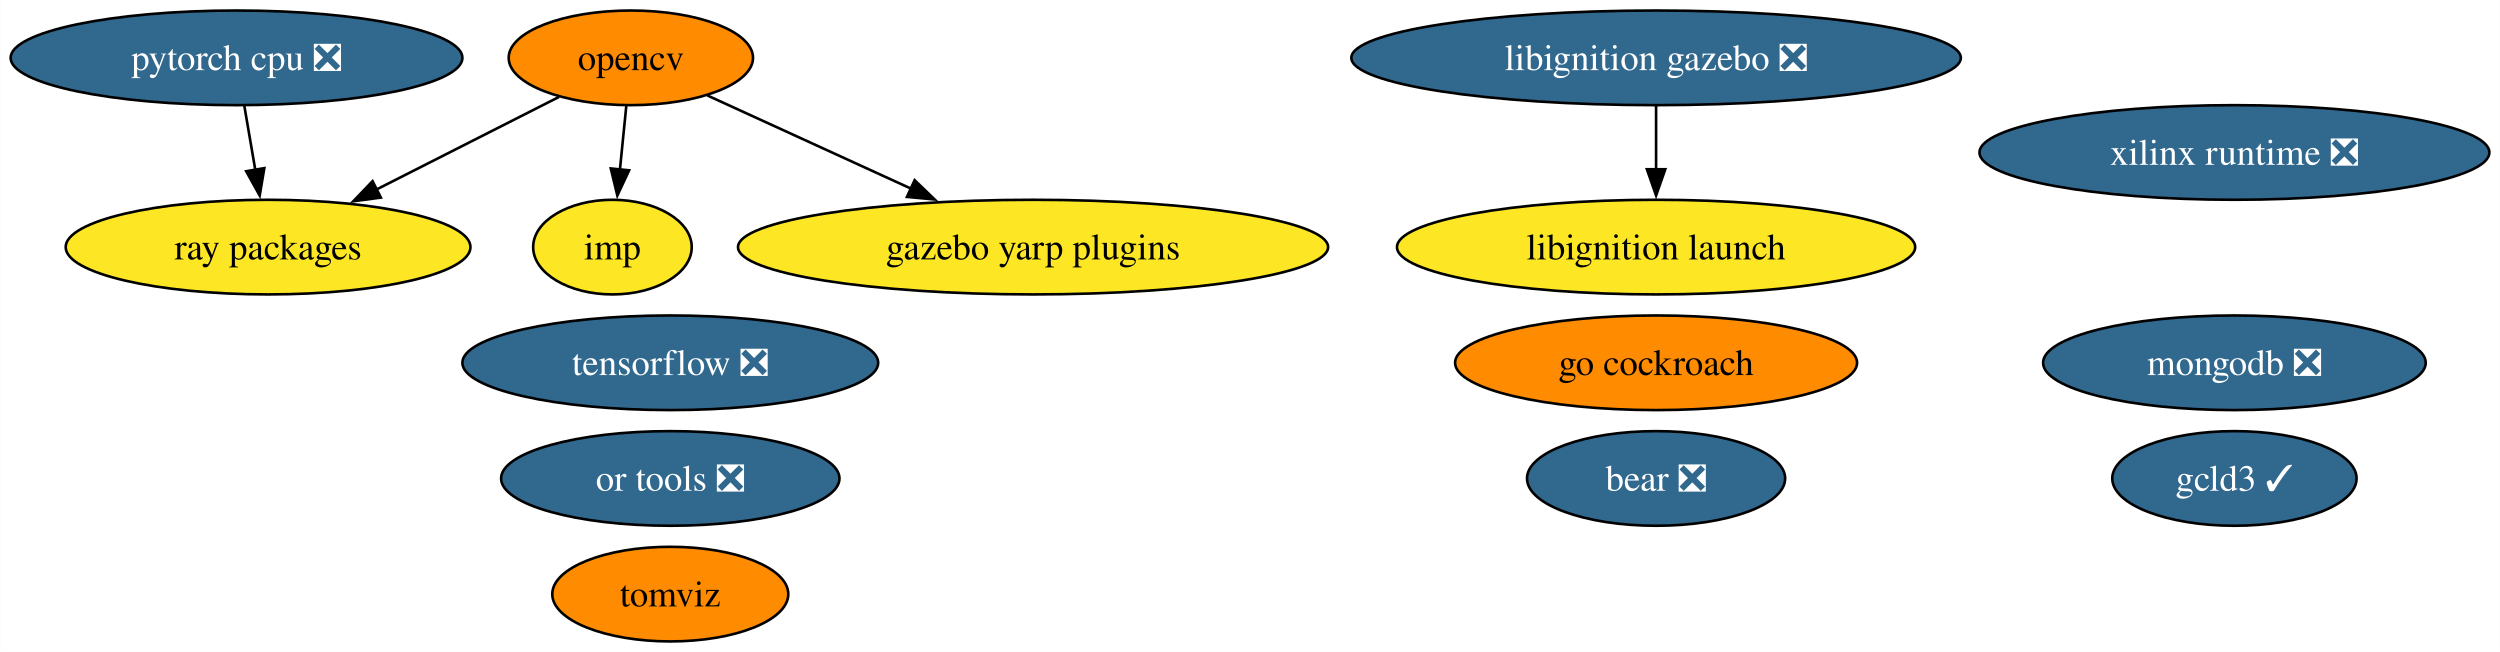
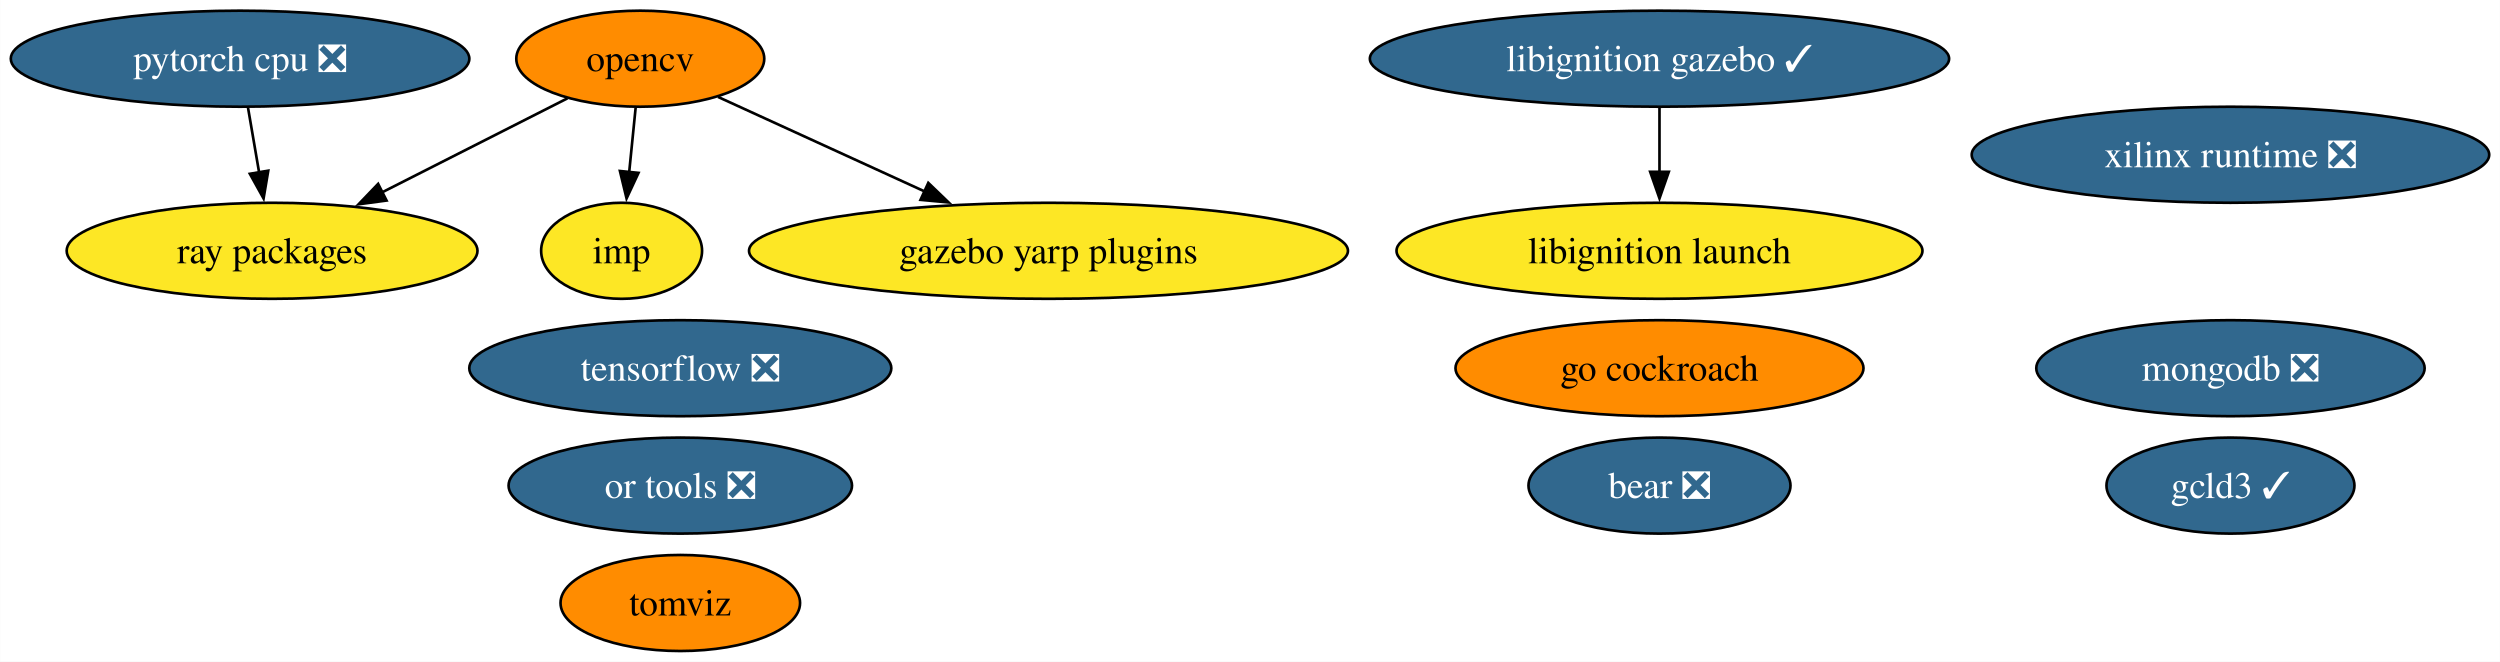
- <svg xmlns="http://www.w3.org/2000/svg" xmlns:xlink="http://www.w3.org/1999/xlink" width="951pt" height="248pt" viewBox="0.00 0.00 950.91 248.00">
+ <svg xmlns="http://www.w3.org/2000/svg" xmlns:xlink="http://www.w3.org/1999/xlink" width="937pt" height="248pt" viewBox="0.00 0.00 936.91 248.00">
  <g id="graph0" class="graph" transform="scale(1 1) rotate(0) translate(4 244)">
-     <polygon fill="white" stroke="none" points="-4,4 -4,-244 946.91,-244 946.91,4 -4,4" />
+     <polygon fill="white" stroke="none" points="-4,4 -4,-244 932.91,-244 932.91,4 -4,4" />
    <g id="node1" class="node">
      <g id="a_node1">
        <a xlink:href="https://github.com/conda-forge/opencv-feedstock" xlink:title="opencv">
          <ellipse fill="#ff8c00" stroke="black" cx="235.93" cy="-222" rx="46.47" ry="18" />
          <text text-anchor="middle" x="235.93" y="-217.32" font-family="Times,serif" font-size="14.00">opencv</text>
        </a>
      </g>
    </g>
    <g id="node6" class="node">
      <g id="a_node6">
        <a xlink:href="https://github.com/conda-forge/ray-packages-feedstock" xlink:title="ray packages">
          <ellipse fill="#fde725" stroke="black" cx="97.93" cy="-150" rx="76.99" ry="18" />
          <text text-anchor="middle" x="97.93" y="-145.32" font-family="Times,serif" font-size="14.00">ray packages</text>
        </a>
      </g>
    </g>
    <g id="edge3" class="edge">
      <path fill="none" stroke="black" d="M208.67,-207.17C188.78,-197.08 161.47,-183.23 138.96,-171.81" />
      <polygon fill="black" stroke="black" points="140.84,-168.84 130.34,-167.44 137.68,-175.09 140.84,-168.84" />
    </g>
    <g id="node10" class="node">
      <g id="a_node10">
        <a xlink:href="https://github.com/conda-forge/imp-feedstock" xlink:title="imp">
          <ellipse fill="#fde725" stroke="black" cx="228.93" cy="-150" rx="30.16" ry="18" />
          <text text-anchor="middle" x="228.93" y="-145.32" font-family="Times,serif" font-size="14.00">imp</text>
        </a>
      </g>
    </g>
    <g id="edge2" class="edge">
      <path fill="none" stroke="black" d="M234.2,-203.7C233.47,-196.41 232.6,-187.73 231.78,-179.54" />
      <polygon fill="black" stroke="black" points="235.27,-179.21 230.79,-169.61 228.3,-179.91 235.27,-179.21" />
    </g>
    <g id="node14" class="node">
      <g id="a_node14">
        <a xlink:href="https://github.com/conda-forge/gazebo-yarp-plugins-feedstock" xlink:title="gazebo yarp plugins">
          <ellipse fill="#fde725" stroke="black" cx="388.93" cy="-150" rx="112.24" ry="18" />
          <text text-anchor="middle" x="388.93" y="-145.32" font-family="Times,serif" font-size="14.00">gazebo yarp plugins</text>
        </a>
      </g>
    </g>
    <g id="edge1" class="edge">
      <path fill="none" stroke="black" d="M265.07,-207.67C286.92,-197.67 317.27,-183.79 342.45,-172.27" />
      <polygon fill="black" stroke="black" points="343.88,-175.46 351.51,-168.12 340.96,-169.1 343.88,-175.46" />
    </g>
    <g id="node2" class="node">
      <g id="a_node2">
        <a xlink:href="https://github.com/conda-forge/tensorflow-feedstock/pull/376" xlink:title="tensorflow ❎">
          <ellipse fill="#31688e" stroke="black" cx="250.93" cy="-106" rx="79.09" ry="18" />
          <text text-anchor="middle" x="250.93" y="-101.33" font-family="Times,serif" font-size="14.00" fill="white">tensorflow ❎</text>
        </a>
      </g>
    </g>
    <g id="node3" class="node">
      <g id="a_node3">
        <a xlink:href="https://github.com/conda-forge/pytorch-cpu-feedstock/pull/225" xlink:title="pytorch cpu ❎">
          <ellipse fill="#31688e" stroke="black" cx="85.93" cy="-222" rx="85.93" ry="18" />
          <text text-anchor="middle" x="85.93" y="-217.32" font-family="Times,serif" font-size="14.00" fill="white">pytorch cpu ❎</text>
        </a>
      </g>
    </g>
    <g id="edge4" class="edge">
      <path fill="none" stroke="black" d="M88.9,-203.7C90.16,-196.32 91.67,-187.52 93.09,-179.25" />
      <polygon fill="black" stroke="black" points="96.5,-180.04 94.74,-169.6 89.6,-178.86 96.5,-180.04" />
    </g>
    <g id="node4" class="node">
      <g id="a_node4">
        <a xlink:href="https://github.com/conda-forge/mongodb-feedstock/pull/87" xlink:title="mongodb ❎">
-           <ellipse fill="#31688e" stroke="black" cx="845.93" cy="-106" rx="72.78" ry="18" />
-           <text text-anchor="middle" x="845.93" y="-101.33" font-family="Times,serif" font-size="14.00" fill="white">mongodb ❎</text>
+           <ellipse fill="#31688e" stroke="black" cx="831.93" cy="-106" rx="72.78" ry="18" />
+           <text text-anchor="middle" x="831.93" y="-101.33" font-family="Times,serif" font-size="14.00" fill="white">mongodb ❎</text>
        </a>
      </g>
    </g>
    <g id="node5" class="node">
      <g id="a_node5">
        <a xlink:href="https://github.com/conda-forge/go-cockroach-feedstock" xlink:title="go cockroach">
-           <ellipse fill="#ff8c00" stroke="black" cx="625.93" cy="-106" rx="76.46" ry="18" />
-           <text text-anchor="middle" x="625.93" y="-101.33" font-family="Times,serif" font-size="14.00">go cockroach</text>
+           <ellipse fill="#ff8c00" stroke="black" cx="617.93" cy="-106" rx="76.46" ry="18" />
+           <text text-anchor="middle" x="617.93" y="-101.33" font-family="Times,serif" font-size="14.00">go cockroach</text>
        </a>
      </g>
    </g>
    <g id="node7" class="node">
      <g id="a_node7">
        <a xlink:href="https://github.com/conda-forge/tomviz-feedstock" xlink:title="tomviz">
          <ellipse fill="#ff8c00" stroke="black" cx="250.93" cy="-18" rx="44.89" ry="18" />
          <text text-anchor="middle" x="250.93" y="-13.32" font-family="Times,serif" font-size="14.00">tomviz</text>
        </a>
      </g>
    </g>
    <g id="node8" class="node">
      <g id="a_node8">
-         <a xlink:href="https://github.com/conda-forge/libignition-gazebo-feedstock/pull/64" xlink:title="libignition gazebo ❎">
-           <ellipse fill="#31688e" stroke="black" cx="625.93" cy="-222" rx="115.92" ry="18" />
-           <text text-anchor="middle" x="625.93" y="-217.32" font-family="Times,serif" font-size="14.00" fill="white">libignition gazebo ❎</text>
+         <a xlink:href="https://github.com/conda-forge/libignition-gazebo-feedstock/pull/64" xlink:title="libignition gazebo ✓">
+           <ellipse fill="#31688e" stroke="black" cx="617.93" cy="-222" rx="108.55" ry="18" />
+           <text text-anchor="middle" x="617.93" y="-217.32" font-family="Times,serif" font-size="14.00" fill="white">libignition gazebo ✓</text>
        </a>
      </g>
    </g>
    <g id="node9" class="node">
      <g id="a_node9">
        <a xlink:href="https://github.com/conda-forge/libignition-launch-feedstock" xlink:title="libignition launch">
-           <ellipse fill="#fde725" stroke="black" cx="625.93" cy="-150" rx="98.56" ry="18" />
-           <text text-anchor="middle" x="625.93" y="-145.32" font-family="Times,serif" font-size="14.00">libignition launch</text>
+           <ellipse fill="#fde725" stroke="black" cx="617.93" cy="-150" rx="98.56" ry="18" />
+           <text text-anchor="middle" x="617.93" y="-145.32" font-family="Times,serif" font-size="14.00">libignition launch</text>
        </a>
      </g>
    </g>
    <g id="edge5" class="edge">
-       <path fill="none" stroke="black" d="M625.93,-203.7C625.93,-196.41 625.93,-187.73 625.93,-179.54" />
-       <polygon fill="black" stroke="black" points="629.43,-179.62 625.93,-169.62 622.43,-179.62 629.43,-179.62" />
+       <path fill="none" stroke="black" d="M617.93,-203.7C617.93,-196.41 617.93,-187.73 617.93,-179.54" />
+       <polygon fill="black" stroke="black" points="621.43,-179.62 617.93,-169.62 614.43,-179.62 621.43,-179.62" />
    </g>
    <g id="node11" class="node">
      <g id="a_node11">
        <a xlink:href="https://github.com/conda-forge/or-tools-feedstock/pull/56" xlink:title="or tools ❎">
          <ellipse fill="#31688e" stroke="black" cx="250.93" cy="-62" rx="64.36" ry="18" />
          <text text-anchor="middle" x="250.93" y="-57.33" font-family="Times,serif" font-size="14.00" fill="white">or tools ❎</text>
        </a>
      </g>
    </g>
    <g id="node12" class="node">
      <g id="a_node12">
        <a xlink:href="https://github.com/conda-forge/bear-feedstock/pull/45" xlink:title="bear ❎">
-           <ellipse fill="#31688e" stroke="black" cx="625.93" cy="-62" rx="49.1" ry="18" />
-           <text text-anchor="middle" x="625.93" y="-57.33" font-family="Times,serif" font-size="14.00" fill="white">bear ❎</text>
+           <ellipse fill="#31688e" stroke="black" cx="617.93" cy="-62" rx="49.1" ry="18" />
+           <text text-anchor="middle" x="617.93" y="-57.33" font-family="Times,serif" font-size="14.00" fill="white">bear ❎</text>
        </a>
      </g>
    </g>
    <g id="node13" class="node">
      <g id="a_node13">
        <a xlink:href="https://github.com/conda-forge/xilinx-runtime-feedstock/pull/32" xlink:title="xilinx runtime ❎">
-           <ellipse fill="#31688e" stroke="black" cx="845.93" cy="-186" rx="96.98" ry="18" />
-           <text text-anchor="middle" x="845.93" y="-181.32" font-family="Times,serif" font-size="14.00" fill="white">xilinx runtime ❎</text>
+           <ellipse fill="#31688e" stroke="black" cx="831.93" cy="-186" rx="96.98" ry="18" />
+           <text text-anchor="middle" x="831.93" y="-181.32" font-family="Times,serif" font-size="14.00" fill="white">xilinx runtime ❎</text>
        </a>
      </g>
    </g>
    <g id="node15" class="node">
      <g id="a_node15">
        <a xlink:href="https://github.com/conda-forge/gcld3-feedstock/pull/7" xlink:title="gcld3 ✓">
-           <ellipse fill="#31688e" stroke="black" cx="845.93" cy="-62" rx="46.47" ry="18" />
-           <text text-anchor="middle" x="845.93" y="-57.33" font-family="Times,serif" font-size="14.00" fill="white">gcld3 ✓</text>
+           <ellipse fill="#31688e" stroke="black" cx="831.93" cy="-62" rx="46.47" ry="18" />
+           <text text-anchor="middle" x="831.93" y="-57.33" font-family="Times,serif" font-size="14.00" fill="white">gcld3 ✓</text>
        </a>
      </g>
    </g>
  </g>
</svg>
